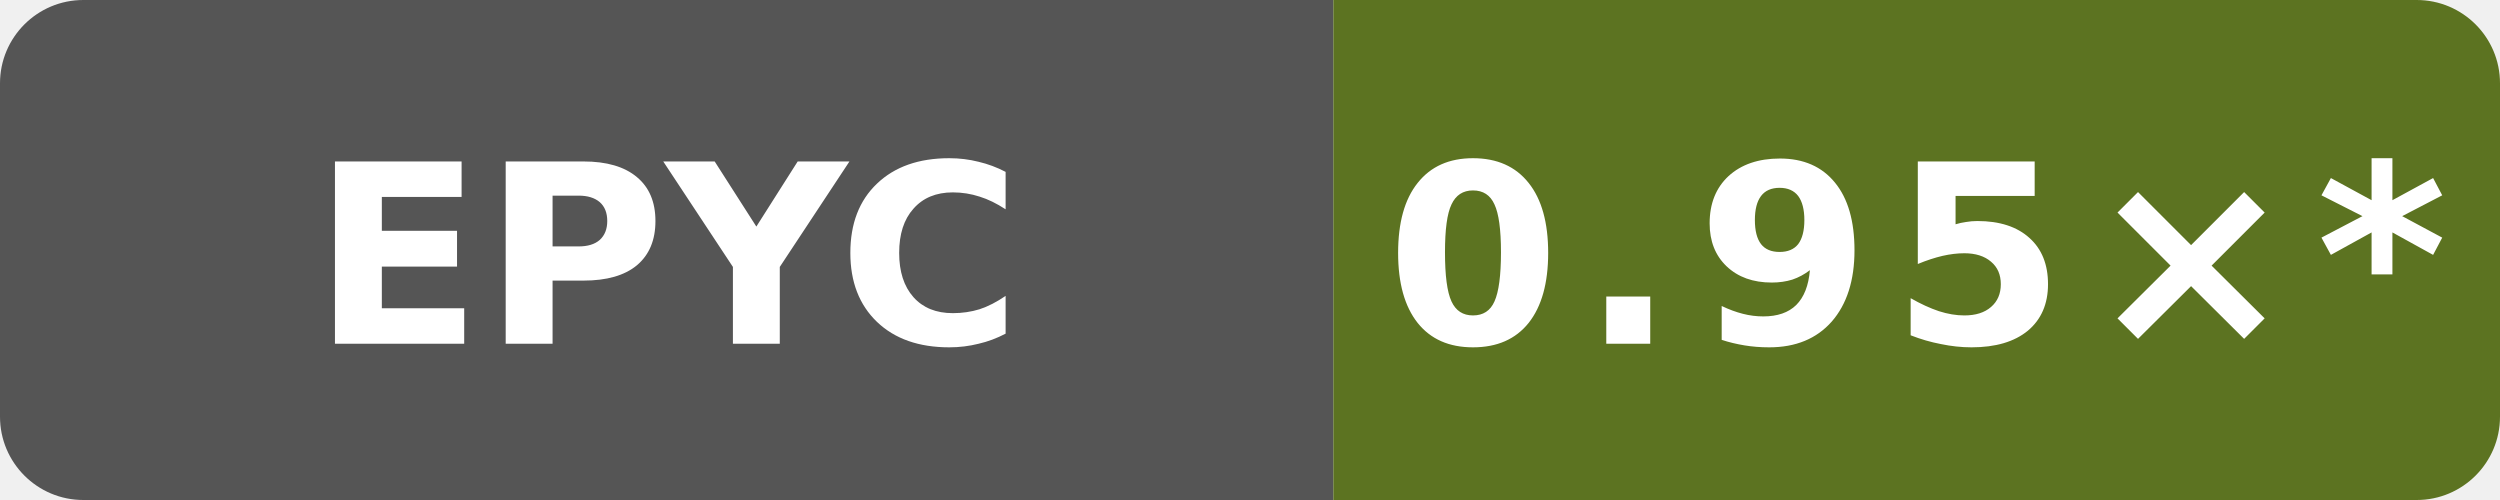
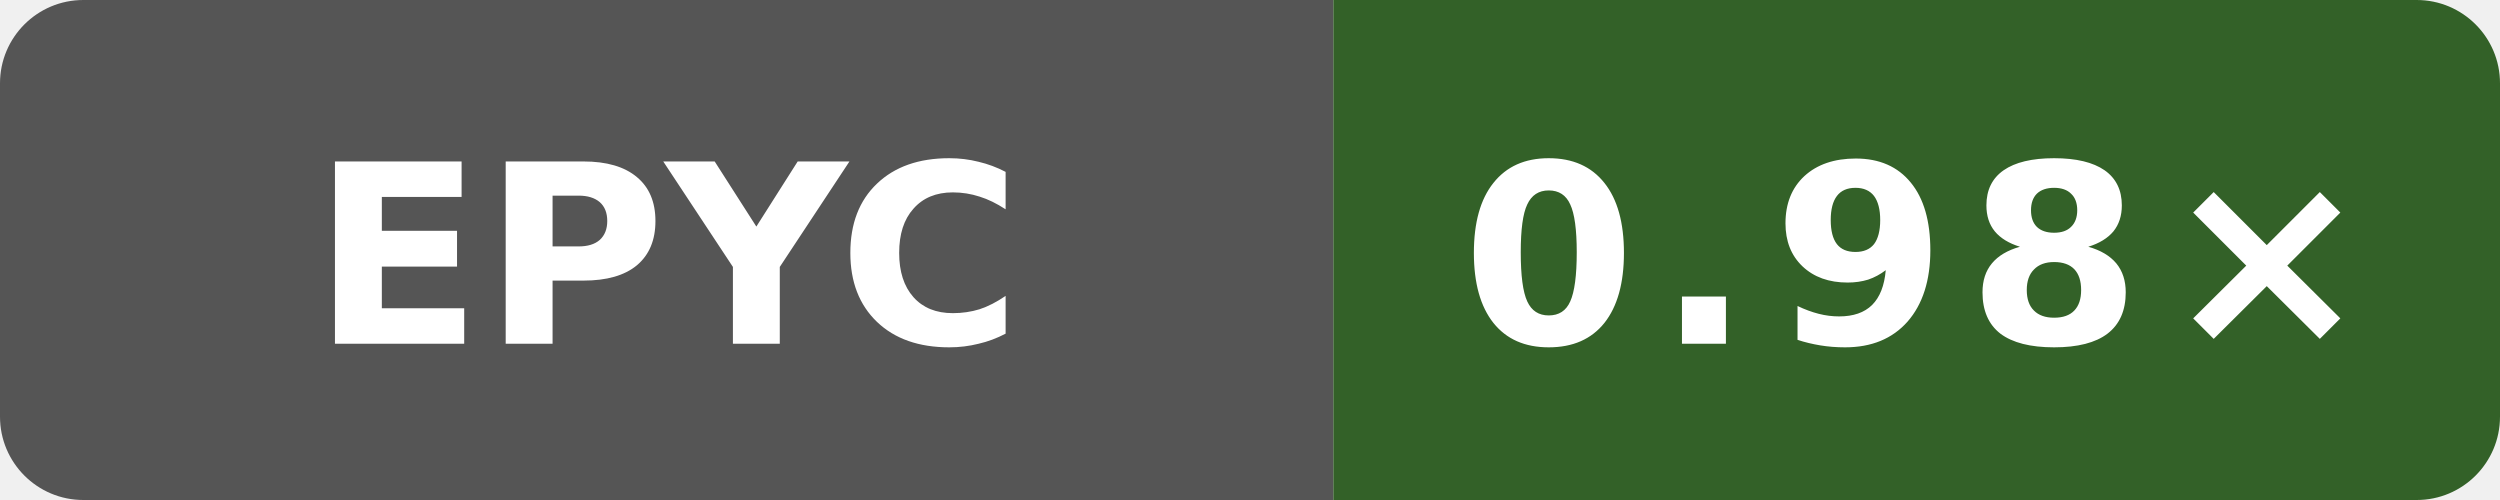
- <svg xmlns="http://www.w3.org/2000/svg" data-original-label="godot runtime-clang; AMD EPYC 7763 64-Core Processor; revision 01bac61953a982df28933dfde0fa03eb65838ea4" data-original-message="0.95×" width="120" height="24" viewBox="0 0 120 24" role="img" aria-label="godot runtime-clang; AMD EPYC 7763 64-Core Processor; revision 01bac61953a982df28933dfde0fa03eb65838ea4; measured 01bac61953a982df28933dfde0fa03eb65838ea4; 19 commits behind main: 0.95×*">
+ <svg xmlns="http://www.w3.org/2000/svg" data-original-label="godot runtime-clang; AMD EPYC 9V74 80-Core Processor; revision 1597e573a4882a000810eb15f86d4cb230ce4afd" data-original-message="0.98×" width="120" height="24" viewBox="0 0 120 24" role="img" aria-label="godot runtime-clang; AMD EPYC 9V74 80-Core Processor; revision 1597e573a4882a000810eb15f86d4cb230ce4afd; measured 1597e573a4882a000810eb15f86d4cb230ce4afd; 0 commits behind main: 0.98×">
  <defs>
    <clipPath id="badge">
      <rect width="120" height="24" rx="4" />
    </clipPath>
  </defs>
  <g clip-path="url(#badge)">
    <rect width="64" height="24" fill="#555" />
-     <rect x="64" width="56" height="24" fill="#5c7321" />
+     <rect x="64" width="56" height="24" fill="#336128" />
  </g>
  <text x="32" y="16.5" fill="#fff" text-anchor="middle" font-family="Verdana,Geneva,DejaVu Sans,sans-serif" font-size="12" font-weight="700" textLength="31" lengthAdjust="spacingAndGlyphs">EPYC</text>
-   <text x="92" y="16.5" fill="#fff" text-anchor="middle" font-family="Verdana,Geneva,DejaVu Sans,sans-serif" font-size="12" font-weight="700" letter-spacing="1" textLength="44" lengthAdjust="spacingAndGlyphs">0.95×*</text>
+   <text x="92" y="16.5" fill="#fff" text-anchor="middle" font-family="Verdana,Geneva,DejaVu Sans,sans-serif" font-size="12" font-weight="700" letter-spacing="1" textLength="39" lengthAdjust="spacingAndGlyphs">0.98×</text>
</svg>
